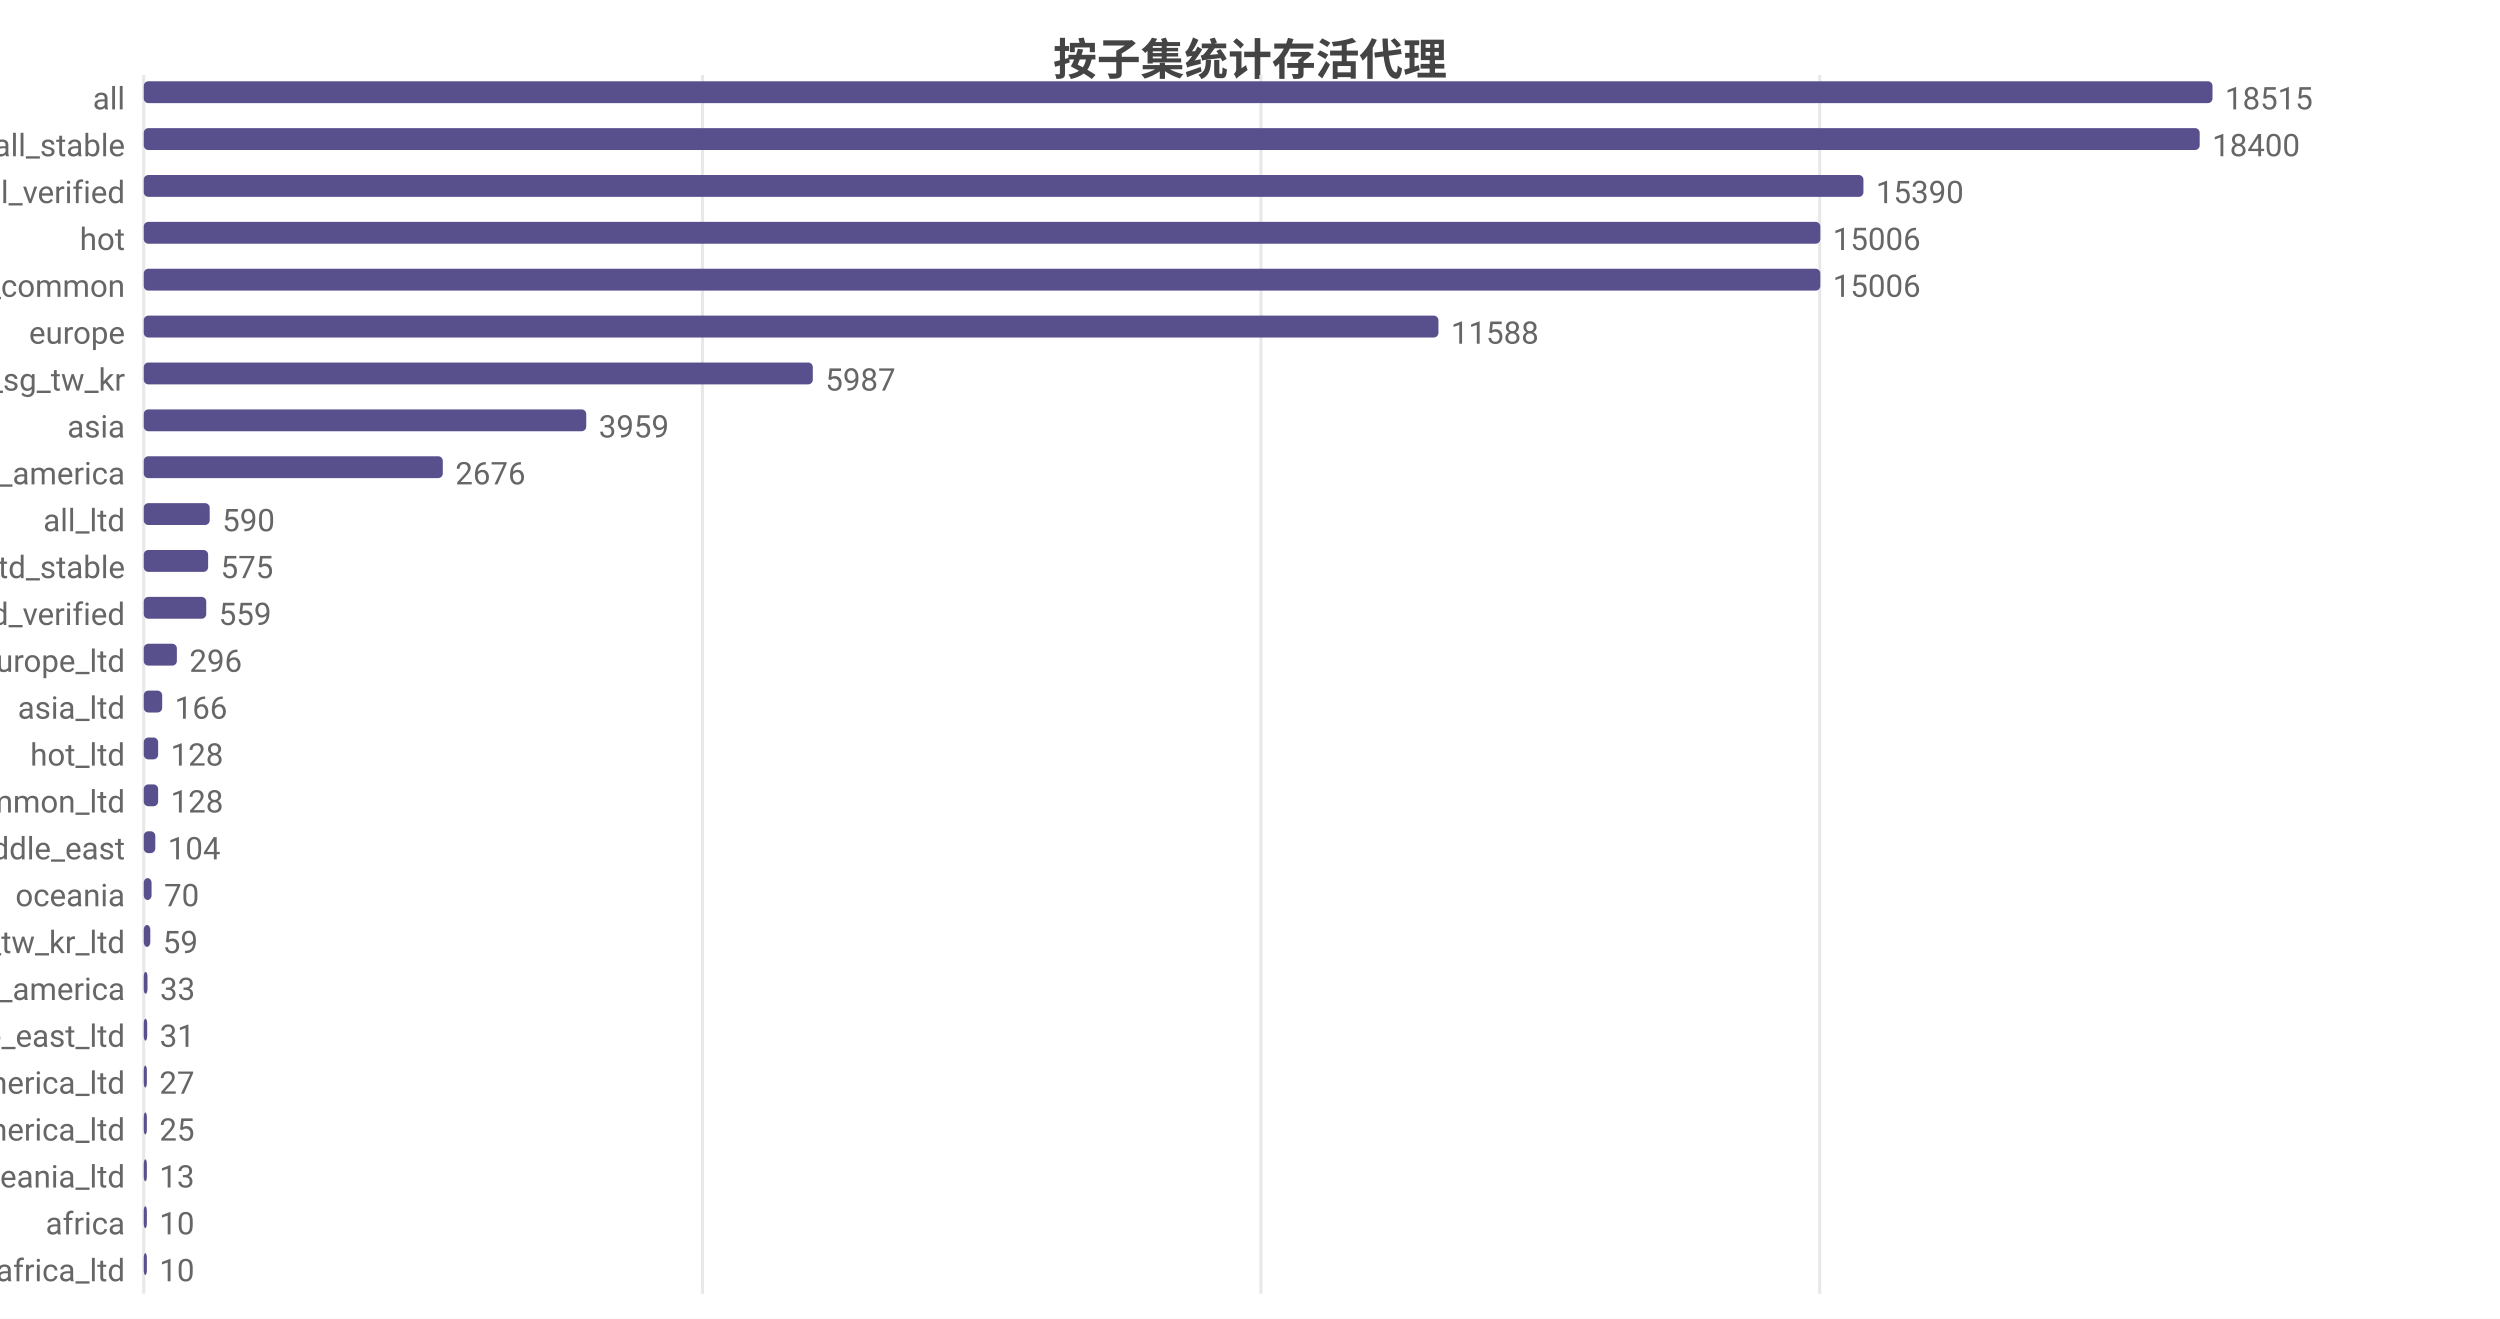
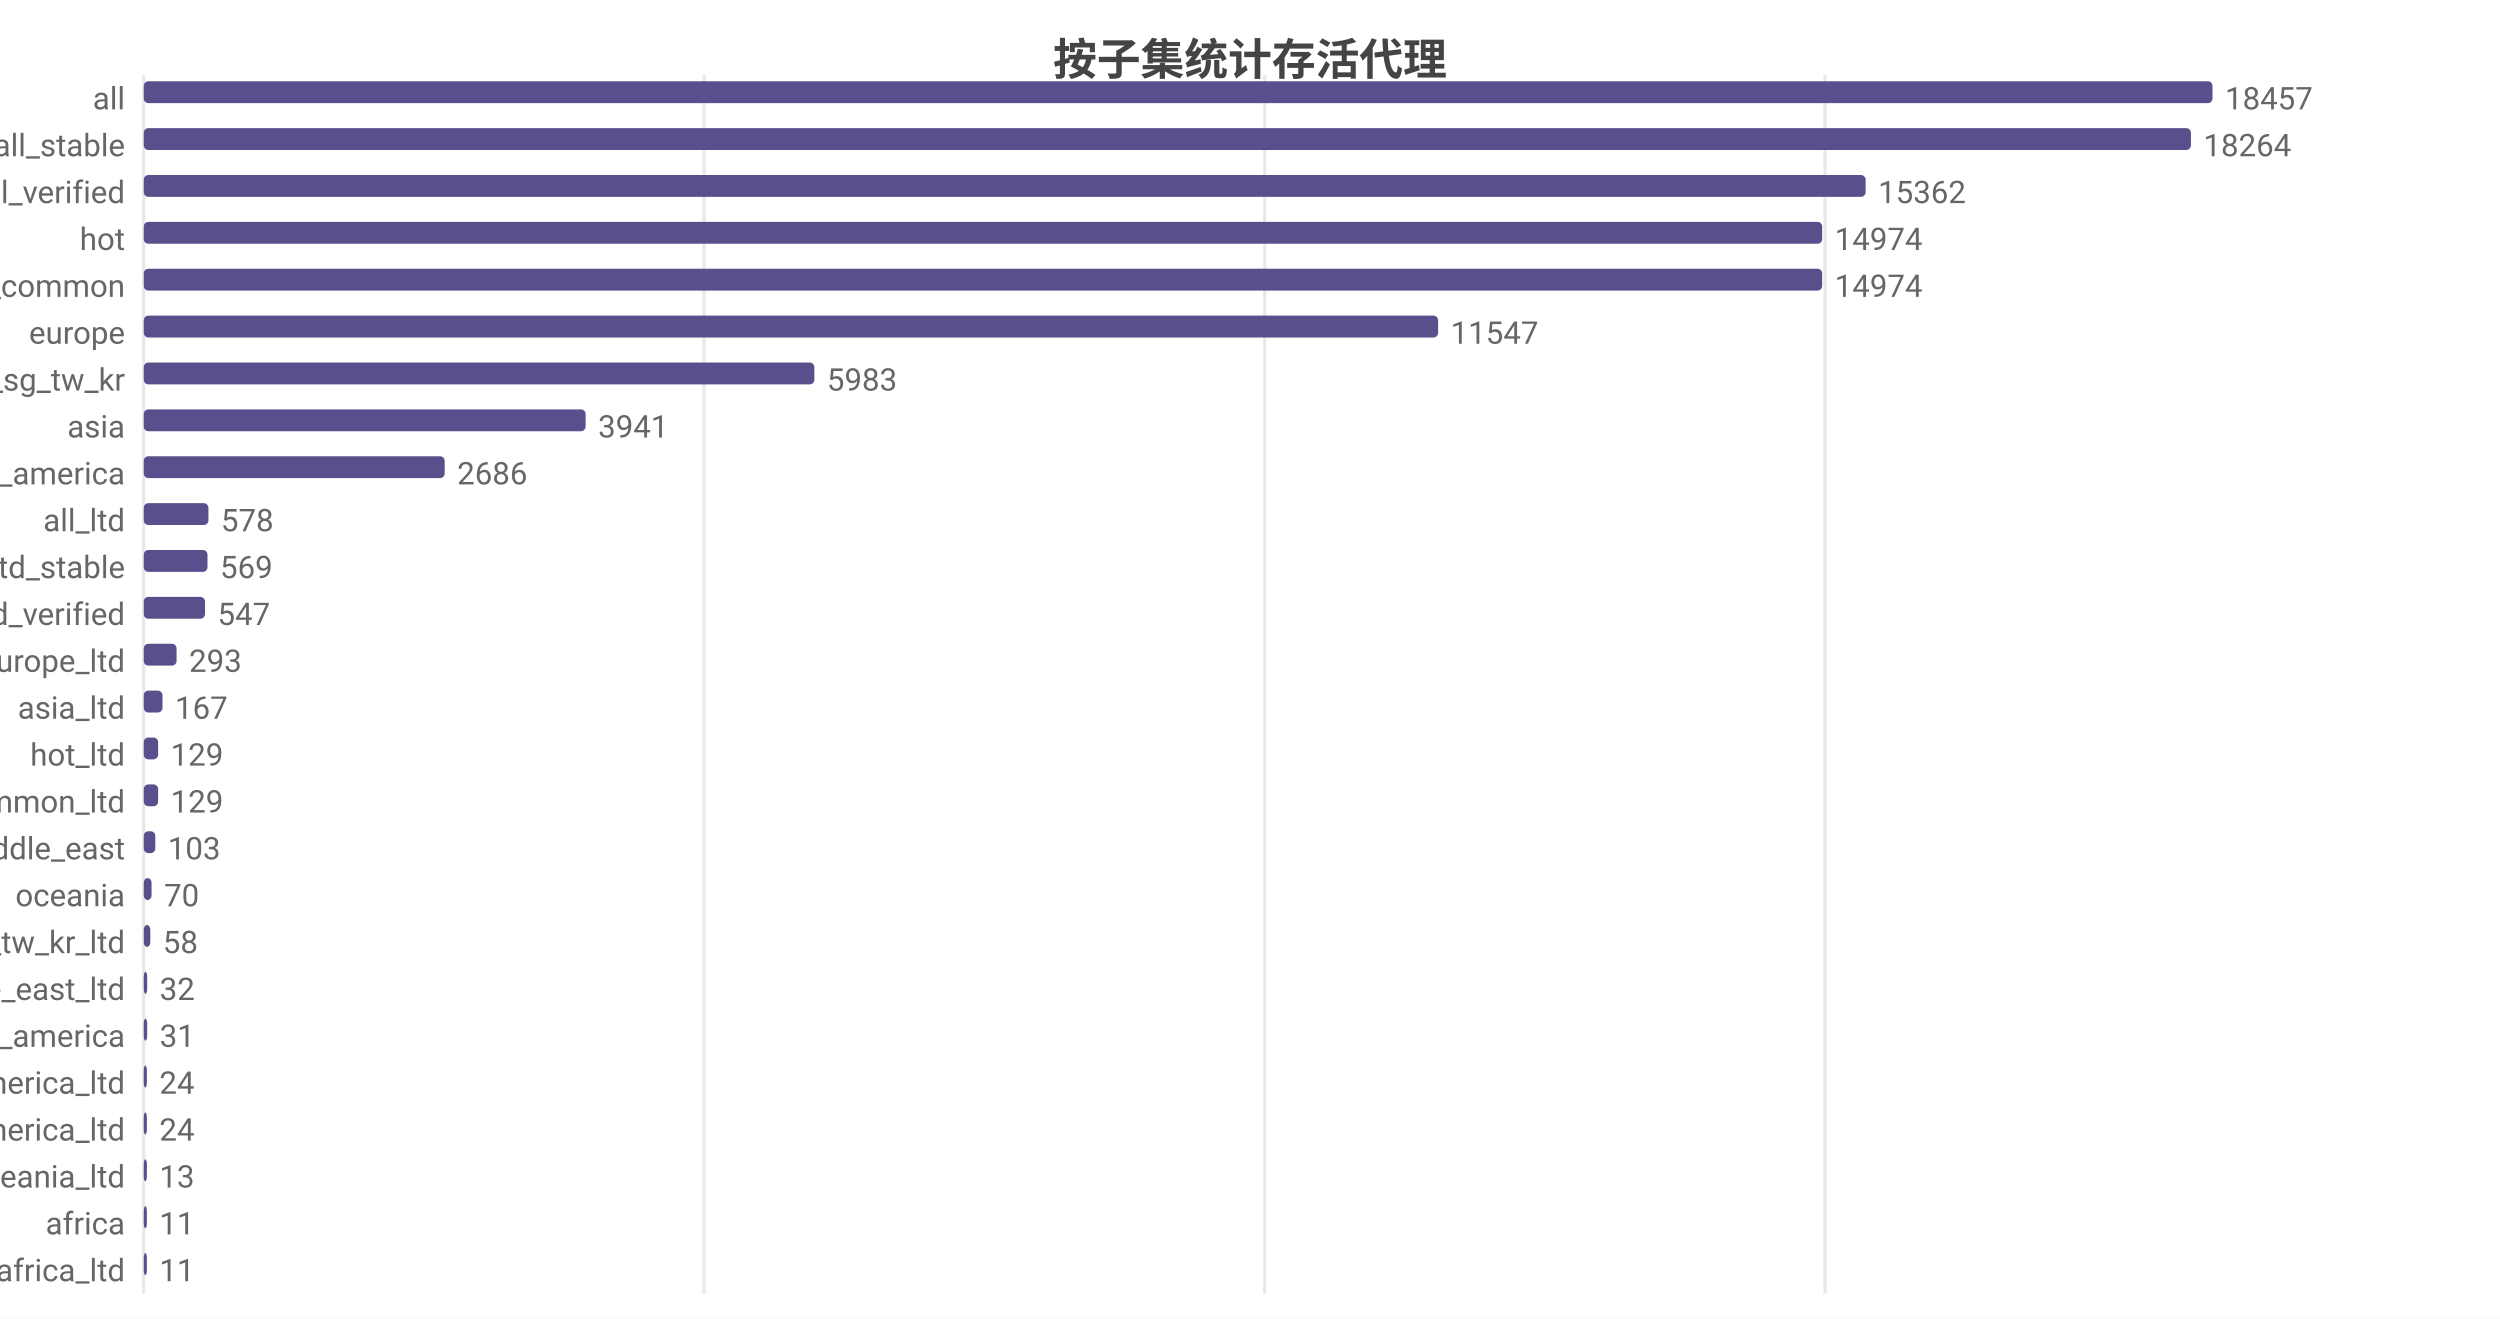
<svg xmlns="http://www.w3.org/2000/svg" width="800" height="422" viewBox="0 0 800 422">
  <rect width="800" height="422" fill="#ffffff" />
  <style>text{font-family:system-ui,-apple-system,'Segoe UI',Roboto,'PingFang SC','Microsoft YaHei','Noto Sans CJK SC',sans-serif}.g{stroke:#e8e8e8;stroke-width:1}.a{stroke:#999;stroke-width:1}.t{font-size:10px;fill:#666}.m{font-size:10px;text-anchor:middle;fill:#666}.e{font-size:10px;text-anchor:end;fill:#666}.l{font-size:11px;fill:#333}.tt{font-size:14px;font-weight:600;text-anchor:middle;fill:#444}.em{font-size:13px;text-anchor:middle;fill:#999}</style>
  <text class="tt" x="400.0" y="24">按子集统计存活代理</text>
  <line class="g" x1="46" y1="24" x2="46" y2="414" />
-   <line class="g" x1="224.8" y1="24" x2="224.8" y2="414" />
-   <line class="g" x1="403.5" y1="24" x2="403.5" y2="414" />
-   <line class="g" x1="582.3" y1="24" x2="582.3" y2="414" />
+   <line class="g" x1="225.3" y1="24" x2="225.3" y2="414" />
+   <line class="g" x1="404.7" y1="24" x2="404.7" y2="414" />
+   <line class="g" x1="584.0" y1="24" x2="584.0" y2="414" />
  <text class="e" x="40" y="35">all</text>
  <rect x="46" y="26" width="662" height="7" fill="#58508d" rx="1.5" />
-   <text class="t" x="712" y="35">18515</text>
+   <text class="t" x="712" y="35">18457</text>
  <text class="e" x="40" y="50">all_stable</text>
-   <rect x="46" y="41" width="657.9" height="7" fill="#58508d" rx="1.5" />
-   <text class="t" x="707.9" y="50">18400</text>
+   <rect x="46" y="41" width="655.1" height="7" fill="#58508d" rx="1.5" />
+   <text class="t" x="705.1" y="50">18264</text>
  <text class="e" x="40" y="65">all_verified</text>
-   <rect x="46" y="56" width="550.3" height="7" fill="#58508d" rx="1.5" />
-   <text class="t" x="600.3" y="65">15390</text>
+   <rect x="46" y="56" width="551.0" height="7" fill="#58508d" rx="1.5" />
+   <text class="t" x="601.0" y="65">15362</text>
  <text class="e" x="40" y="80">hot</text>
-   <rect x="46" y="71" width="536.5" height="7" fill="#58508d" rx="1.5" />
-   <text class="t" x="586.5" y="80">15006</text>
+   <rect x="46" y="71" width="537.1" height="7" fill="#58508d" rx="1.5" />
+   <text class="t" x="587.1" y="80">14974</text>
  <text class="e" x="40" y="95">cn_common</text>
-   <rect x="46" y="86" width="536.5" height="7" fill="#58508d" rx="1.5" />
-   <text class="t" x="586.5" y="95">15006</text>
+   <rect x="46" y="86" width="537.1" height="7" fill="#58508d" rx="1.5" />
+   <text class="t" x="587.1" y="95">14974</text>
  <text class="e" x="40" y="110">europe</text>
-   <rect x="46" y="101" width="414.3" height="7" fill="#58508d" rx="1.5" />
-   <text class="t" x="464.3" y="110">11588</text>
+   <rect x="46" y="101" width="414.2" height="7" fill="#58508d" rx="1.5" />
+   <text class="t" x="464.2" y="110">11547</text>
  <text class="e" x="40" y="125">hk_us_jp_sg_tw_kr</text>
-   <rect x="46" y="116" width="214.1" height="7" fill="#58508d" rx="1.5" />
-   <text class="t" x="264.1" y="125">5987</text>
+   <rect x="46" y="116" width="214.6" height="7" fill="#58508d" rx="1.5" />
+   <text class="t" x="264.6" y="125">5983</text>
  <text class="e" x="40" y="140">asia</text>
-   <rect x="46" y="131" width="141.6" height="7" fill="#58508d" rx="1.5" />
-   <text class="t" x="191.6" y="140">3959</text>
+   <rect x="46" y="131" width="141.4" height="7" fill="#58508d" rx="1.5" />
+   <text class="t" x="191.4" y="140">3941</text>
  <text class="e" x="40" y="155">north_america</text>
-   <rect x="46" y="146" width="95.7" height="7" fill="#58508d" rx="1.5" />
-   <text class="t" x="145.7" y="155">2676</text>
+   <rect x="46" y="146" width="96.3" height="7" fill="#58508d" rx="1.5" />
+   <text class="t" x="146.3" y="155">2686</text>
  <text class="e" x="40" y="170">all_ltd</text>
-   <rect x="46" y="161" width="21.1" height="7" fill="#58508d" rx="1.5" />
-   <text class="t" x="71.1" y="170">590</text>
+   <rect x="46" y="161" width="20.7" height="7" fill="#58508d" rx="1.5" />
+   <text class="t" x="70.7" y="170">578</text>
  <text class="e" x="40" y="185">all_ltd_stable</text>
-   <rect x="46" y="176" width="20.6" height="7" fill="#58508d" rx="1.5" />
-   <text class="t" x="70.6" y="185">575</text>
+   <rect x="46" y="176" width="20.4" height="7" fill="#58508d" rx="1.5" />
+   <text class="t" x="70.4" y="185">569</text>
  <text class="e" x="40" y="200">all_ltd_verified</text>
-   <rect x="46" y="191" width="20.0" height="7" fill="#58508d" rx="1.5" />
-   <text class="t" x="70.0" y="200">559</text>
+   <rect x="46" y="191" width="19.6" height="7" fill="#58508d" rx="1.5" />
+   <text class="t" x="69.6" y="200">547</text>
  <text class="e" x="40" y="215">europe_ltd</text>
-   <rect x="46" y="206" width="10.6" height="7" fill="#58508d" rx="1.5" />
-   <text class="t" x="60.6" y="215">296</text>
+   <rect x="46" y="206" width="10.5" height="7" fill="#58508d" rx="1.5" />
+   <text class="t" x="60.5" y="215">293</text>
  <text class="e" x="40" y="230">asia_ltd</text>
-   <rect x="46" y="221" width="5.9" height="7" fill="#58508d" rx="1.5" />
-   <text class="t" x="55.9" y="230">166</text>
+   <rect x="46" y="221" width="6.0" height="7" fill="#58508d" rx="1.5" />
+   <text class="t" x="56.0" y="230">167</text>
  <text class="e" x="40" y="245">hot_ltd</text>
  <rect x="46" y="236" width="4.6" height="7" fill="#58508d" rx="1.5" />
-   <text class="t" x="54.6" y="245">128</text>
+   <text class="t" x="54.6" y="245">129</text>
  <text class="e" x="40" y="260">cn_common_ltd</text>
  <rect x="46" y="251" width="4.6" height="7" fill="#58508d" rx="1.5" />
-   <text class="t" x="54.6" y="260">128</text>
+   <text class="t" x="54.6" y="260">129</text>
  <text class="e" x="40" y="275">middle_east</text>
  <rect x="46" y="266" width="3.7" height="7" fill="#58508d" rx="1.5" />
-   <text class="t" x="53.7" y="275">104</text>
+   <text class="t" x="53.7" y="275">103</text>
  <text class="e" x="40" y="290">oceania</text>
  <rect x="46" y="281" width="2.5" height="7" fill="#58508d" rx="1.5" />
  <text class="t" x="52.5" y="290">70</text>
  <text class="e" x="40" y="305">hk_us_jp_sg_tw_kr_ltd</text>
  <rect x="46" y="296" width="2.1" height="7" fill="#58508d" rx="1.5" />
-   <text class="t" x="52.1" y="305">59</text>
-   <text class="e" x="40" y="320">south_america</text>
-   <rect x="46" y="311" width="1.2" height="7" fill="#58508d" rx="1.5" />
-   <text class="t" x="51.2" y="320">33</text>
-   <text class="e" x="40" y="335">middle_east_ltd</text>
+   <text class="t" x="52.1" y="305">58</text>
+   <text class="e" x="40" y="320">middle_east_ltd</text>
+   <rect x="46" y="311" width="1.1" height="7" fill="#58508d" rx="1.5" />
+   <text class="t" x="51.1" y="320">32</text>
+   <text class="e" x="40" y="335">south_america</text>
  <rect x="46" y="326" width="1.1" height="7" fill="#58508d" rx="1.5" />
  <text class="t" x="51.1" y="335">31</text>
  <text class="e" x="40" y="350">north_america_ltd</text>
  <rect x="46" y="341" width="1" height="7" fill="#58508d" rx="1.5" />
-   <text class="t" x="51" y="350">27</text>
+   <text class="t" x="51" y="350">24</text>
  <text class="e" x="40" y="365">south_america_ltd</text>
  <rect x="46" y="356" width="1" height="7" fill="#58508d" rx="1.5" />
-   <text class="t" x="51" y="365">25</text>
+   <text class="t" x="51" y="365">24</text>
  <text class="e" x="40" y="380">oceania_ltd</text>
  <rect x="46" y="371" width="1" height="7" fill="#58508d" rx="1.5" />
  <text class="t" x="51" y="380">13</text>
  <text class="e" x="40" y="395">africa</text>
  <rect x="46" y="386" width="1" height="7" fill="#58508d" rx="1.5" />
-   <text class="t" x="51" y="395">10</text>
+   <text class="t" x="51" y="395">11</text>
  <text class="e" x="40" y="410">africa_ltd</text>
  <rect x="46" y="401" width="1" height="7" fill="#58508d" rx="1.5" />
-   <text class="t" x="51" y="410">10</text>
+   <text class="t" x="51" y="410">11</text>
</svg>
